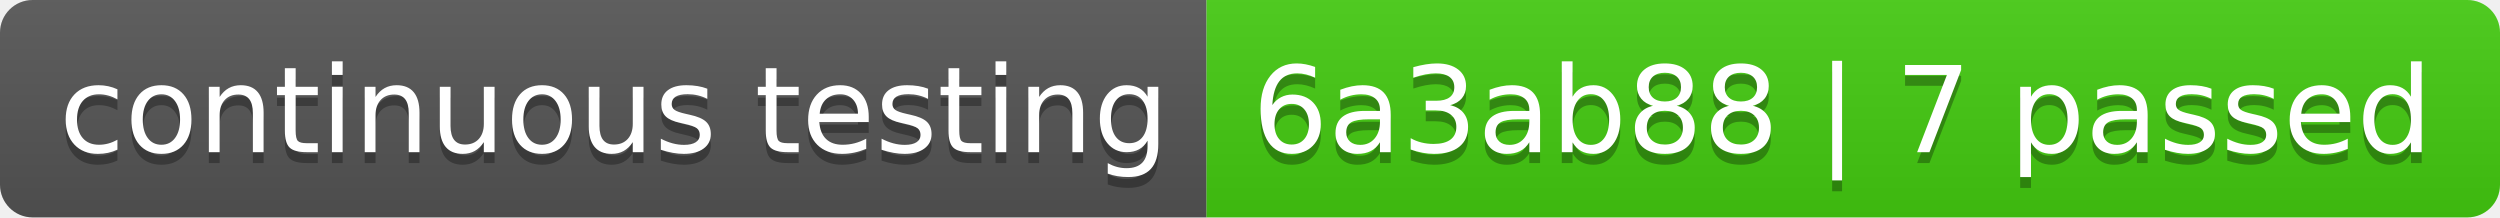
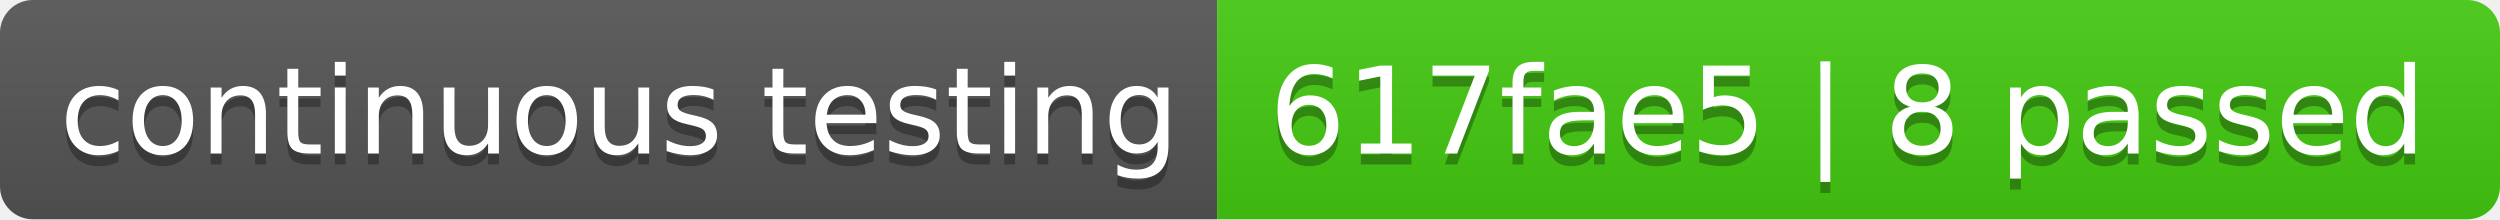
- <svg xmlns="http://www.w3.org/2000/svg" width="230" height="20" role="img" aria-label="continuous testing: 6a3ab88 | 7 passed">
+ <svg xmlns="http://www.w3.org/2000/svg" width="228" height="20" role="img" aria-label="continuous testing: 617fae5 | 8 passed">
  <linearGradient id="s" x2="0" y2="100%">
    <stop offset="0" stop-color="#bbb" stop-opacity=".1" />
    <stop offset="1" stop-opacity=".1" />
  </linearGradient>
  <clipPath id="r">
-     <rect width="230" height="20" rx="3" fill="#fff" />
+     <rect width="228" height="20" rx="3" fill="#fff" />
  </clipPath>
  <g clip-path="url(#r)">
    <rect width="111" height="20" fill="#555" />
-     <rect x="111" width="119" height="20" fill="#4c1" />
-     <rect width="230" height="20" fill="url(#s)" />
+     <rect x="111" width="117" height="20" fill="#4c1" />
+     <rect width="228" height="20" fill="url(#s)" />
  </g>
  <g fill="#fff" text-anchor="middle" font-family="Verdana,Geneva,DejaVu Sans,sans-serif" text-rendering="geometricPrecision" font-size="110">
    <text aria-hidden="true" x="565" y="150" fill="#010101" fill-opacity=".3" transform="scale(.1)" textLength="1010">continuous testing</text>
    <text x="565" y="140" transform="scale(.1)" fill="#fff" textLength="1010">continuous testing</text>
-     <text aria-hidden="true" x="1695" y="150" fill="#010101" fill-opacity=".3" transform="scale(.1)" textLength="1090">6a3ab88 | 7 passed</text>
-     <text x="1695" y="140" transform="scale(.1)" fill="#fff" textLength="1090">6a3ab88 | 7 passed</text>
+     <text aria-hidden="true" x="1685" y="150" fill="#010101" fill-opacity=".3" transform="scale(.1)" textLength="1070">617fae5 | 8 passed</text>
+     <text x="1685" y="140" transform="scale(.1)" fill="#fff" textLength="1070">617fae5 | 8 passed</text>
  </g>
</svg>
